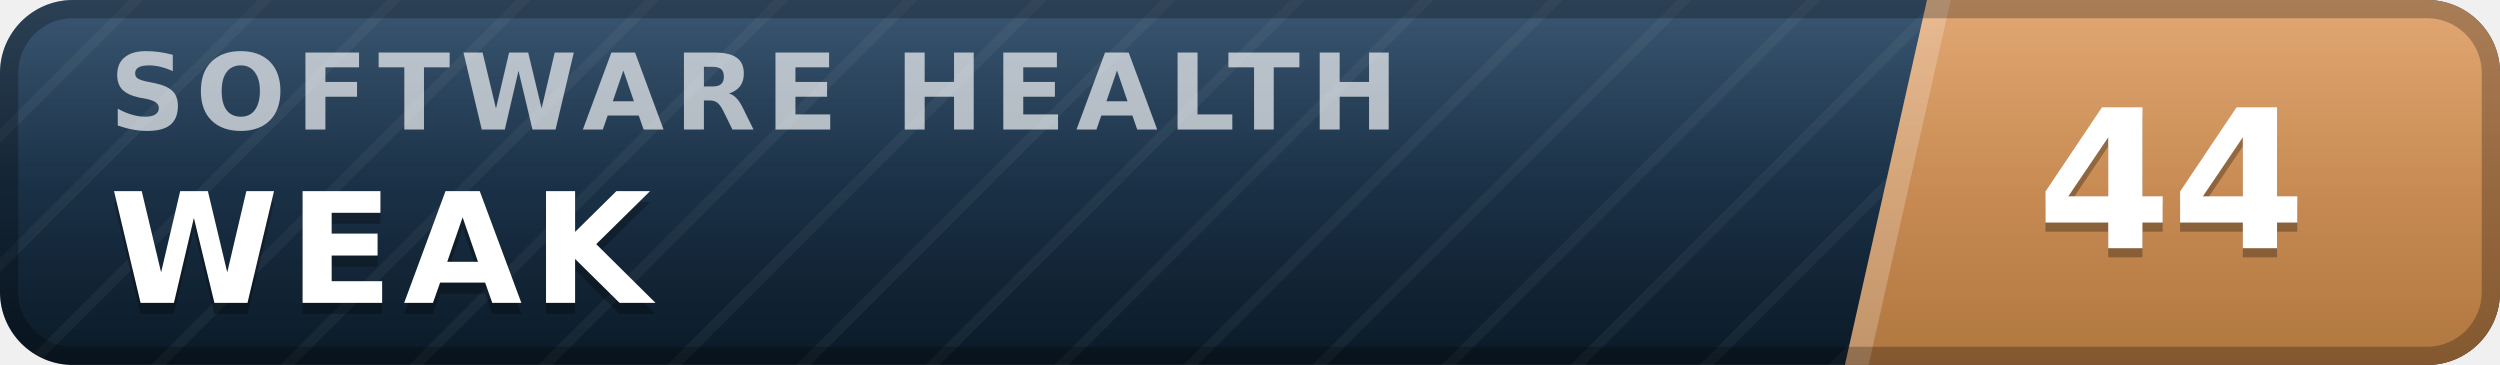
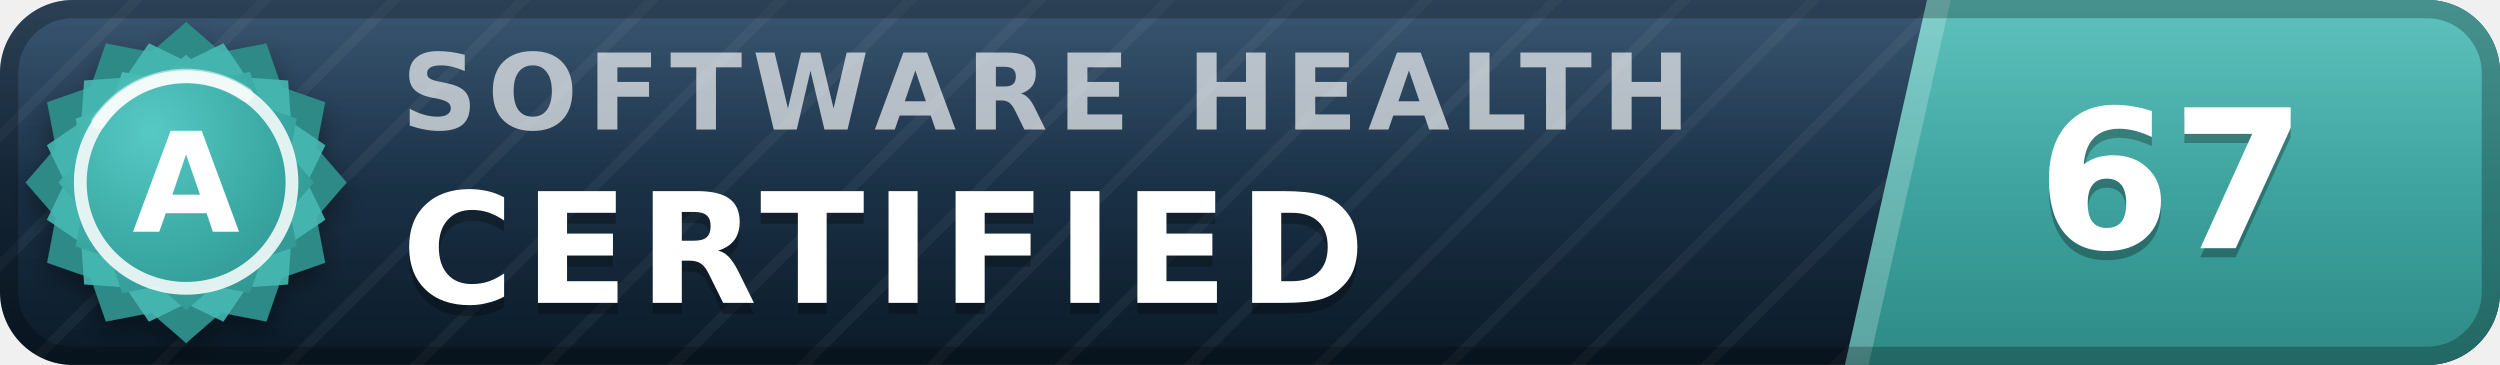
- <svg xmlns="http://www.w3.org/2000/svg" width="137" height="20" viewBox="0 0 137 20" role="img" aria-label="inspect.software software health index 44 of 100, weak" font-family="Verdana,DejaVu Sans,Geneva,sans-serif">
+ <svg xmlns="http://www.w3.org/2000/svg" width="137" height="20" viewBox="0 0 137 20" role="img" aria-label="inspect.software software health index 67 of 100, certified (grade A)" font-family="Verdana,DejaVu Sans,Geneva,sans-serif">
  <defs>
    <linearGradient id="plate" x1="0" y1="0" x2="0" y2="1">
      <stop offset="0" stop-color="#1d3d5c" />
      <stop offset="1" stop-color="#0a1926" />
    </linearGradient>
    <linearGradient id="endplate" x1="0" y1="0" x2="0" y2="1">
-       <stop offset="0" stop-color="#dd9a5e" />
-       <stop offset="1" stop-color="#b0763f" />
+       <stop offset="0" stop-color="#46b8b3" />
+       <stop offset="1" stop-color="#2d8a86" />
    </linearGradient>
    <linearGradient id="gloss" x1="0" y1="0" x2="0" y2="1">
      <stop offset="0" stop-color="#fff" stop-opacity=".13" />
      <stop offset=".5" stop-color="#fff" stop-opacity=".03" />
      <stop offset="1" stop-color="#fff" stop-opacity="0" />
    </linearGradient>
    <pattern id="guilloche" width="5" height="5" patternUnits="userSpaceOnUse" patternTransform="rotate(45)">
      <line x1="0" y1="0" x2="0" y2="5" stroke="#fff" stroke-opacity=".045" stroke-width="1.1" />
    </pattern>
    <clipPath id="rounded">
      <rect width="137" height="20" rx="4" />
    </clipPath>
+     <radialGradient id="sealFace" cx=".36" cy=".3" r=".95">
+       <stop offset="0" stop-color="#57c9c4" />
+       <stop offset=".55" stop-color="#38a6a1" />
+       <stop offset="1" stop-color="#2d8a86" />
+     </radialGradient>
+     <filter id="sealShadow" x="-40%" y="-40%" width="180%" height="180%">
+       <feDropShadow dx="0" dy="0.7" stdDeviation="0.7" flood-color="#000" flood-opacity="0.38" />
+     </filter>
  </defs>
  <g clip-path="url(#rounded)">
    <rect width="137" height="20" fill="url(#plate)" />
    <rect width="137" height="20" fill="url(#guilloche)" />
    <polygon points="105.6,0 137,0 137,20 101.1,20" fill="url(#endplate)" />
    <polygon points="105.6,0 106.9,0 102.4,20 101.1,20" fill="#fff" fill-opacity=".22" />
-     <text x="6.0" y="7.1" font-size="5.8" letter-spacing="0.55" fill="#fff" fill-opacity=".66" font-weight="bold" textLength="76.3" lengthAdjust="spacing">SOFTWARE HEALTH</text>
-     <text x="6.0" y="17.2" font-size="8.4" fill="#000" fill-opacity=".3" font-weight="bold" letter-spacing="0.55" textLength="30.3" lengthAdjust="spacing">WEAK</text>
-     <text x="6.0" y="16.6" font-size="8.4" fill="#fff" font-weight="bold" letter-spacing="0.55" textLength="30.3" lengthAdjust="spacing">WEAK</text>
-     <text x="119.0" y="14.1" font-size="10.6" fill="#000" fill-opacity=".3" font-weight="bold" text-anchor="middle">44</text>
-     <text x="119.0" y="13.6" font-size="10.6" fill="#fff" font-weight="bold" text-anchor="middle">44</text>
+     <text x="22.0" y="7.1" font-size="5.8" letter-spacing="0.55" fill="#fff" fill-opacity=".66" font-weight="bold" textLength="76.3" lengthAdjust="spacing">SOFTWARE HEALTH</text>
+     <text x="22.0" y="17.2" font-size="8.4" fill="#000" fill-opacity=".3" font-weight="bold" letter-spacing="0.55" textLength="57.7" lengthAdjust="spacing">CERTIFIED</text>
+     <text x="22.0" y="16.6" font-size="8.4" fill="#fff" font-weight="bold" letter-spacing="0.55" textLength="57.7" lengthAdjust="spacing">CERTIFIED</text>
+     <text x="119.0" y="14.1" font-size="10.6" fill="#000" fill-opacity=".3" font-weight="bold" text-anchor="middle">67</text>
+     <text x="119.0" y="13.6" font-size="10.6" fill="#fff" font-weight="bold" text-anchor="middle">67</text>
    <rect width="137" height="20" fill="url(#gloss)" />
  </g>
  <rect x=".5" y=".5" width="136" height="19" rx="3.5" fill="none" stroke="#000" stroke-opacity=".25" />
+   <g filter="url(#sealShadow)">
+     <path d="M10.20 1.20 L12.11 2.86 L14.60 2.38 L15.43 4.77 L17.82 5.60 L17.34 8.09 L19.00 10.00 L17.34 11.91 L17.82 14.40 L15.43 15.23 L14.60 17.62 L12.11 17.14 L10.20 18.80 L8.29 17.14 L5.80 17.62 L4.97 15.23 L2.58 14.40 L3.06 11.91 L1.40 10.00 L3.06 8.09 L2.58 5.60 L4.97 4.77 L5.80 2.38 L8.29 2.86 L10.20 1.20 Z" fill="#2d8a86" />
+   </g>
+   <path d="M12.24 2.37 L13.52 4.25 L15.79 4.41 L15.95 6.68 L17.83 7.96 L16.84 10.00 L17.83 12.04 L15.95 13.32 L15.79 15.59 L13.52 15.75 L12.24 17.63 L10.20 16.64 L8.16 17.63 L6.88 15.75 L4.61 15.59 L4.45 13.32 L2.57 12.04 L3.56 10.00 L2.57 7.96 L4.45 6.68 L4.61 4.41 L6.88 4.25 L8.16 2.37 L10.20 3.36 L12.24 2.37 Z" fill="#46b8b3" fill-opacity=".9" />
+   <path d="M10.20 3.00 L11.72 4.32 L13.70 3.94 L14.36 5.84 L16.26 6.50 L15.88 8.48 L17.20 10.00 L15.88 11.52 L16.26 13.50 L14.36 14.16 L13.70 16.06 L11.72 15.68 L10.20 17.00 L8.68 15.68 L6.70 16.06 L6.04 14.16 L4.14 13.50 L4.52 11.52 L3.20 10.00 L4.52 8.48 L4.14 6.50 L6.04 5.84 L6.70 3.94 L8.68 4.32 L10.20 3.00 Z" fill="url(#sealFace)" />
+   <circle cx="10.2" cy="10.0" r="5.8" fill="none" stroke="#fff" stroke-opacity=".85" stroke-width=".7" />
+   <path d="M5.4 6.7 A5.8 5.8 0 0 1 13.5 5.2" stroke="#fff" stroke-opacity=".5" stroke-width=".8" fill="none" stroke-linecap="round" />
+   <text x="10.2" y="12.7" font-size="7.6" fill="#fff" font-weight="bold" text-anchor="middle" letter-spacing=".2">A</text>
</svg>
